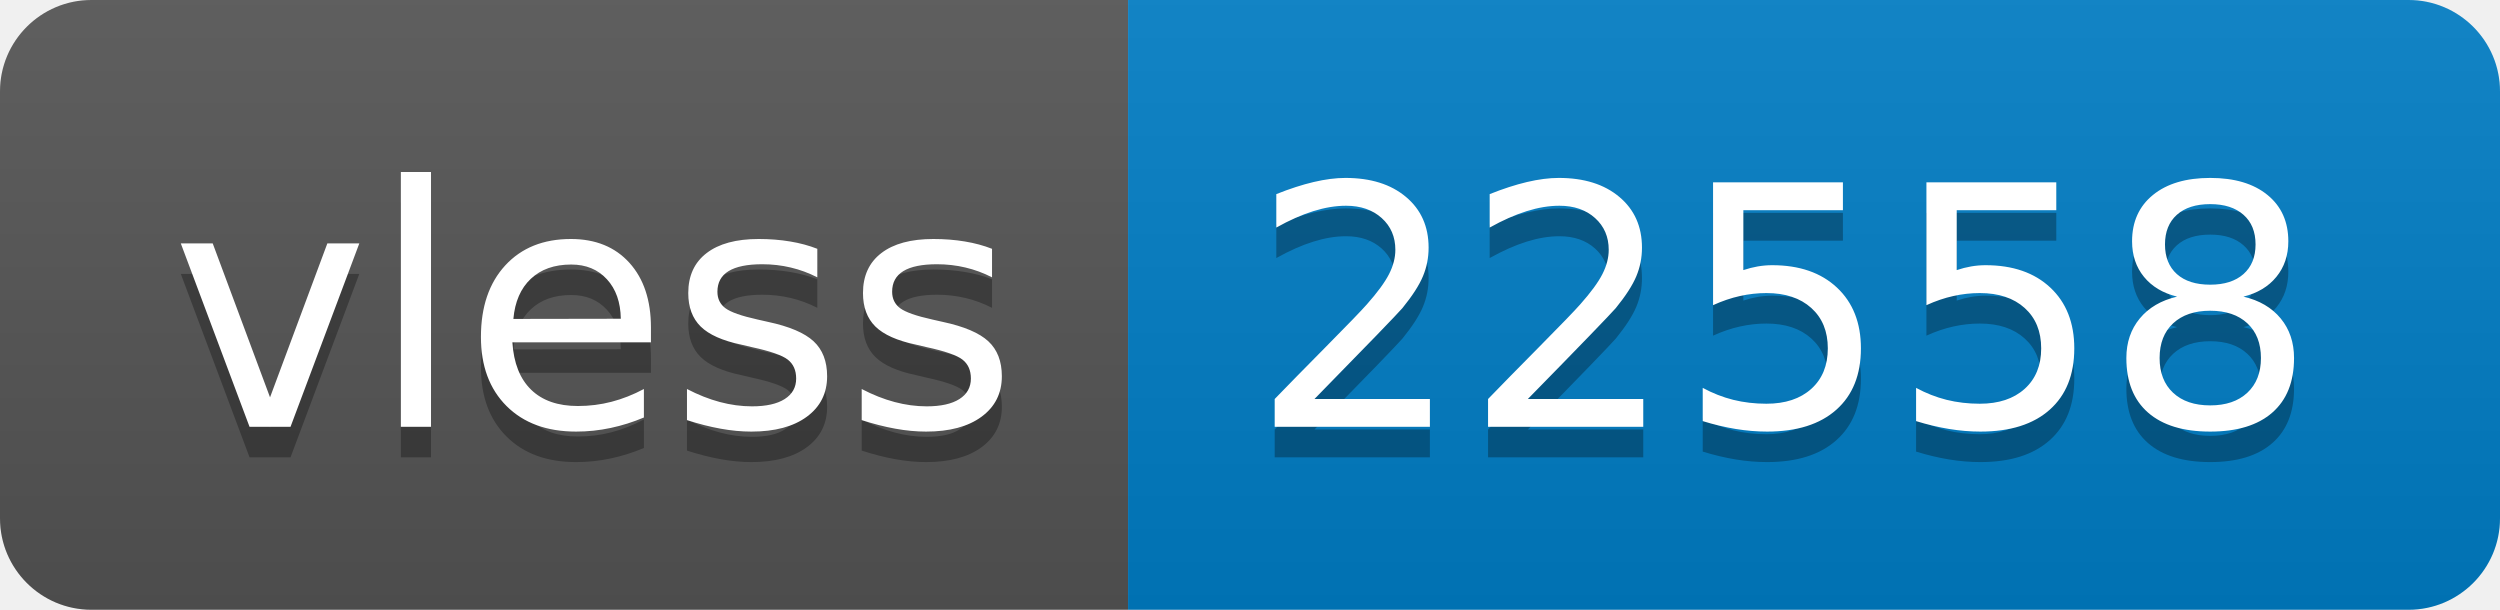
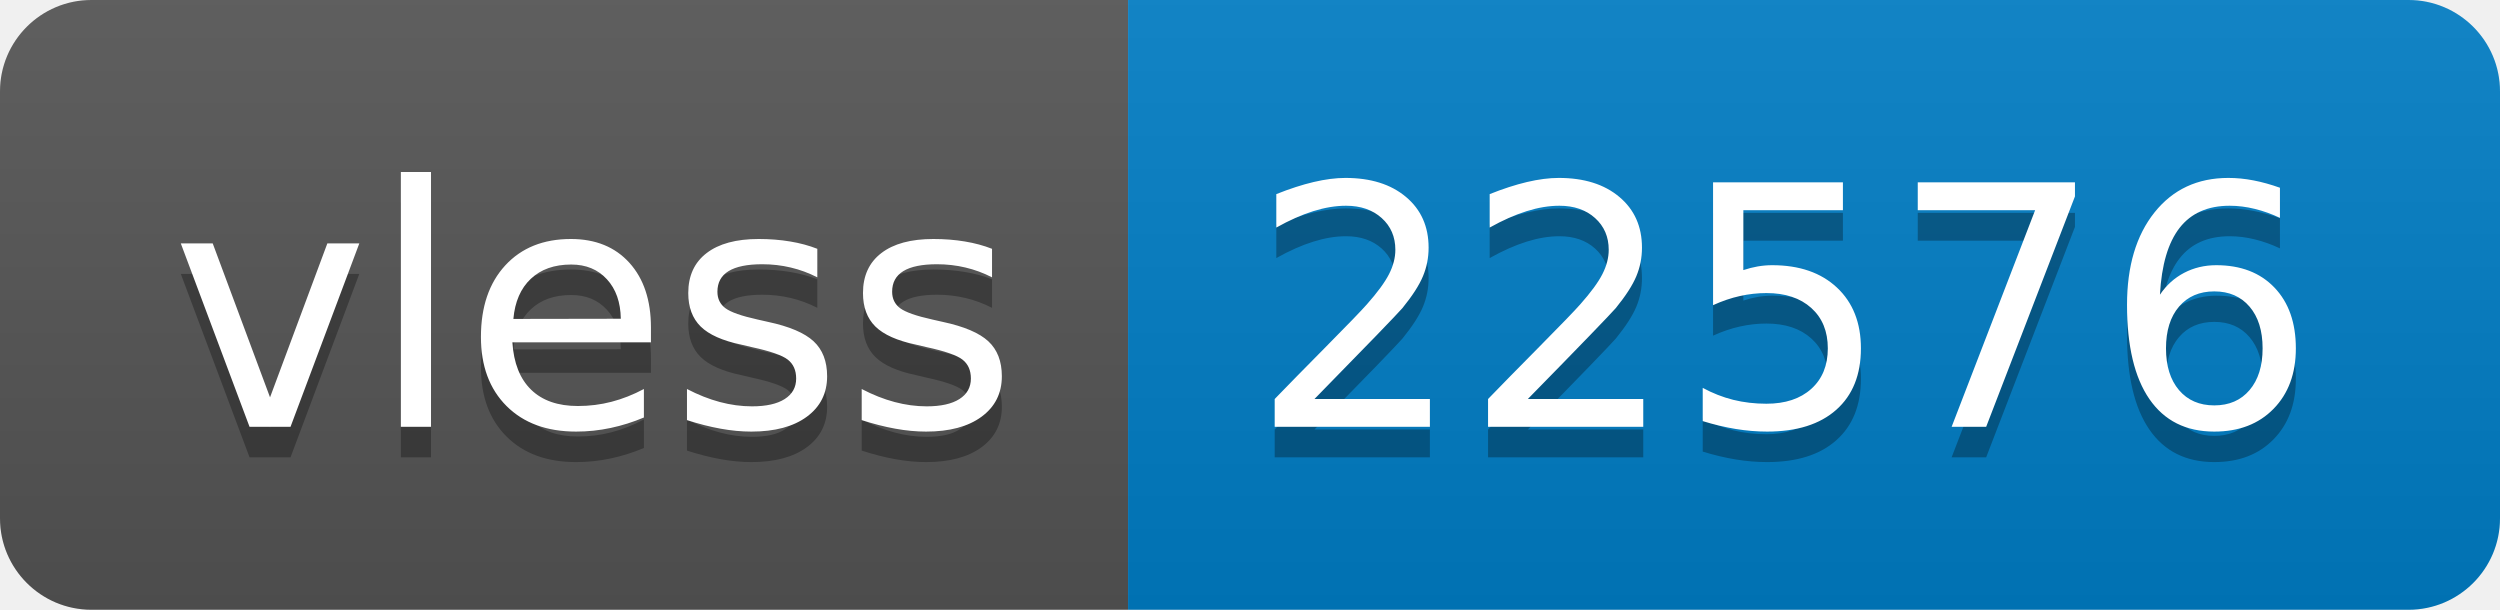
- <svg xmlns="http://www.w3.org/2000/svg" width="82" height="20" role="img" aria-label="vless: 22558">
+ <svg xmlns="http://www.w3.org/2000/svg" width="82" height="20" role="img" aria-label="vless: 22576">
  <linearGradient id="s" x2="0" y2="100%">
    <stop offset="0" stop-color="#bbb" stop-opacity=".1" />
    <stop offset="1" stop-opacity=".1" />
  </linearGradient>
  <clipPath id="r">
    <rect width="82" height="20" rx="3" fill="#fff" />
  </clipPath>
  <g clip-path="url(#r)">
    <rect width="37" height="20" fill="#555" />
    <rect x="37" width="45" height="20" fill="#007ec6" />
    <rect width="82" height="20" fill="url(#s)" />
  </g>
  <g fill="#fff" text-anchor="middle" font-family="Verdana,Geneva,DejaVu Sans,sans-serif" text-rendering="geometricPrecision" font-size="110">
    <text aria-hidden="true" x="195" y="150" fill="#010101" fill-opacity=".3" transform="scale(.1)" textLength="270">vless</text>
    <text x="195" y="140" transform="scale(.1)" fill="#fff" textLength="270">vless</text>
-     <text aria-hidden="true" x="585" y="150" fill="#010101" fill-opacity=".3" transform="scale(.1)" textLength="350">22558</text>
-     <text x="585" y="140" transform="scale(.1)" fill="#fff" textLength="350">22558</text>
+     <text aria-hidden="true" x="585" y="150" fill="#010101" fill-opacity=".3" transform="scale(.1)" textLength="350">22576</text>
+     <text x="585" y="140" transform="scale(.1)" fill="#fff" textLength="350">22576</text>
  </g>
</svg>
